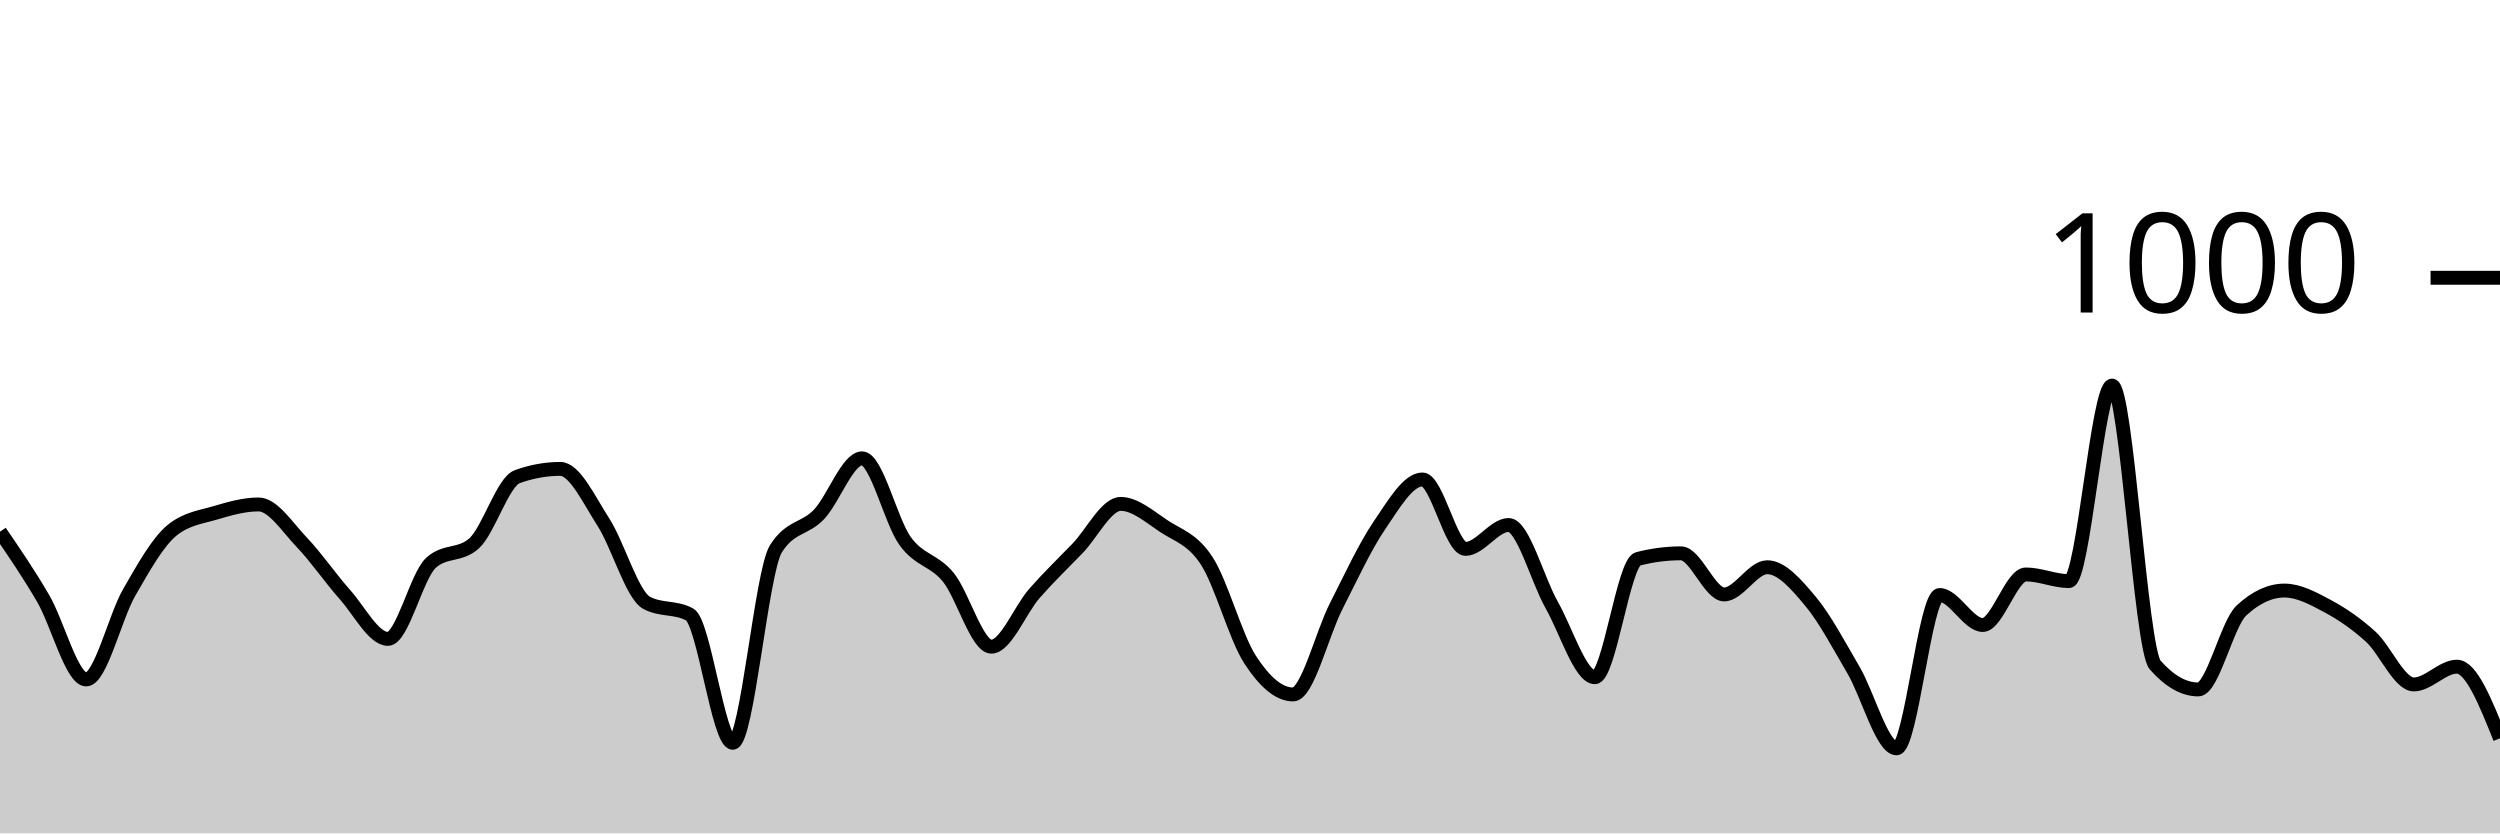
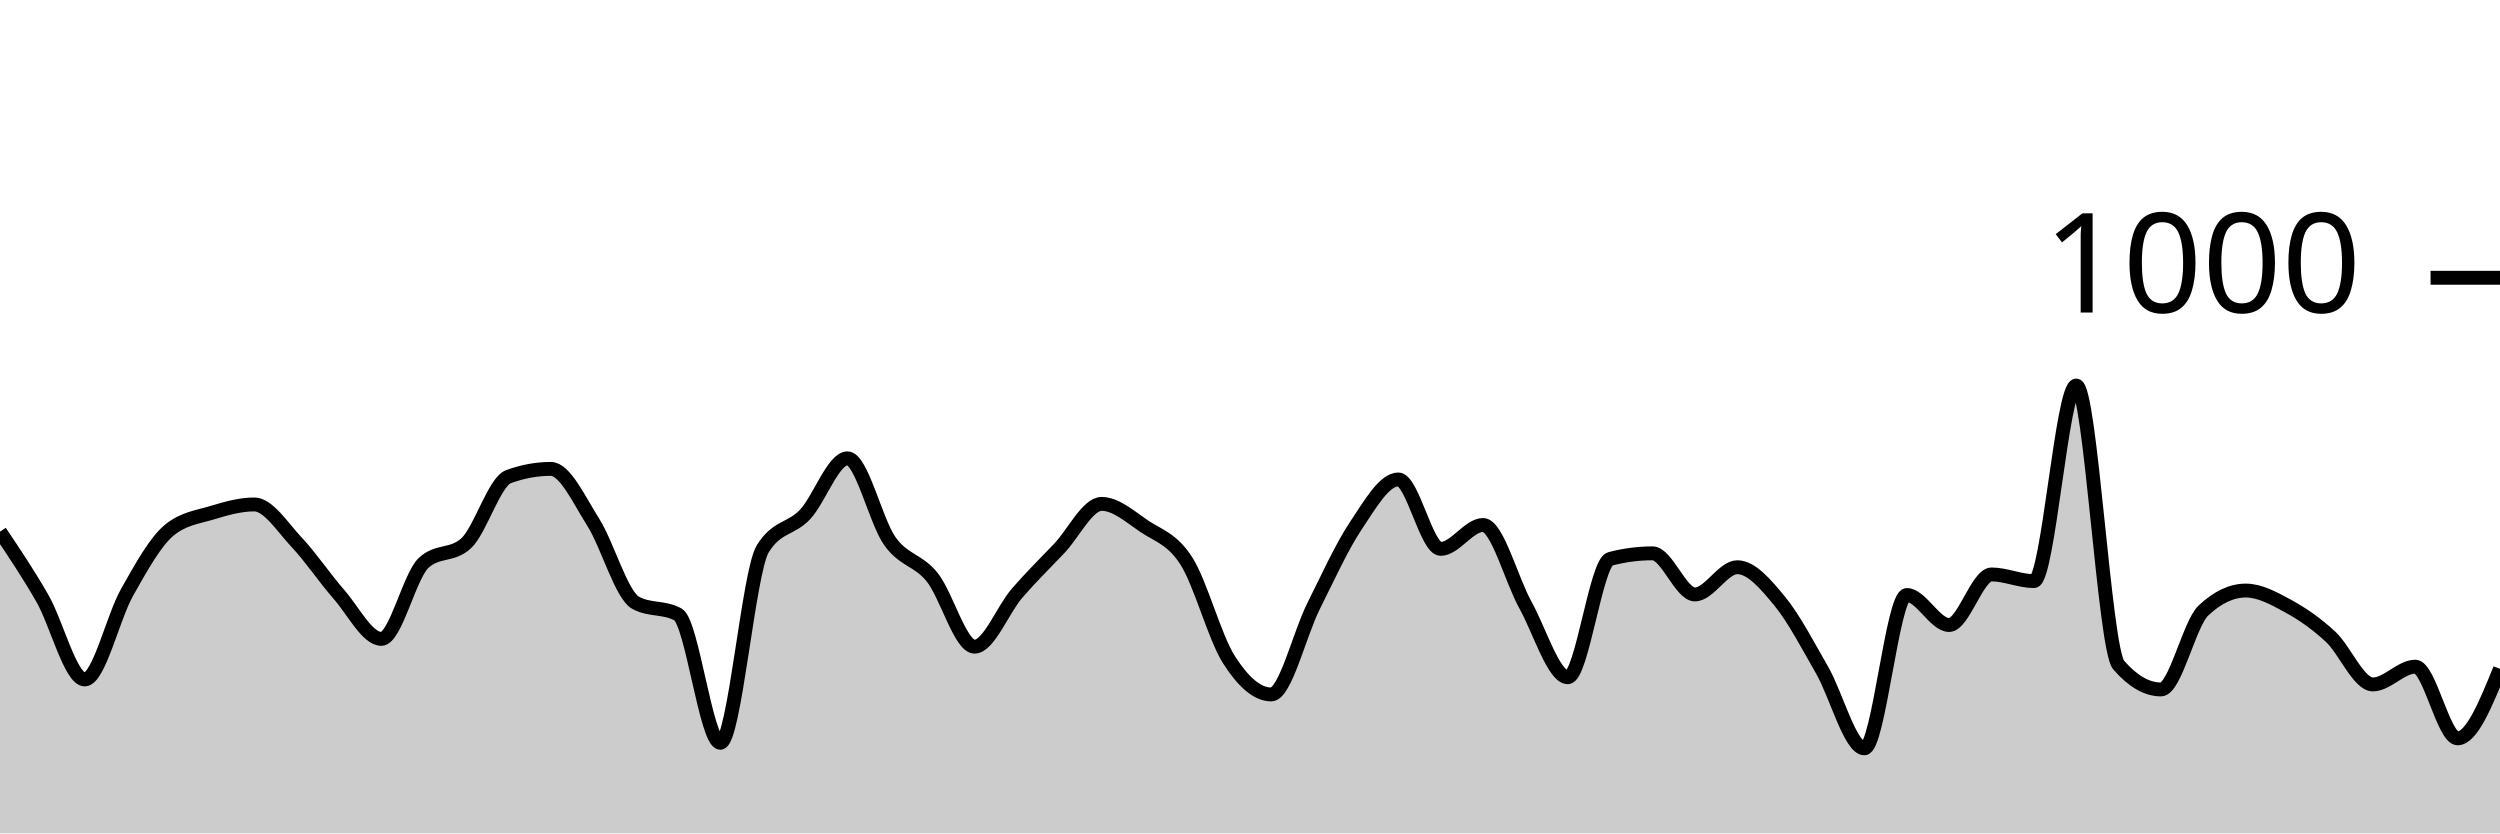
<svg xmlns="http://www.w3.org/2000/svg" viewBox="0 0 180 60">
  <g transform="translate(0,20)">
-     <path class="area" fill="rgba(0, 0, 0, 0.2)" d="M0,18.28C1.034,19.793,2.069,21.307,3.103,23.08C4.138,24.853,5.172,28.92,6.207,28.92C7.241,28.92,8.276,24.433,9.31,22.64C10.345,20.847,11.379,18.987,12.414,18.16C13.448,17.333,14.483,17.227,15.517,16.92C16.552,16.613,17.586,16.32,18.621,16.32C19.655,16.32,20.69,17.96,21.724,19.04C22.759,20.12,23.793,21.64,24.828,22.8C25.862,23.96,26.897,26,27.931,26C28.966,26,30,21.453,31.034,20.52C32.069,19.587,33.103,20.053,34.138,19.12C35.172,18.187,36.207,14.693,37.241,14.32C38.276,13.947,39.31,13.76,40.345,13.76C41.379,13.76,42.414,15.993,43.448,17.6C44.483,19.207,45.517,22.84,46.552,23.4C47.586,23.96,48.621,23.68,49.655,24.24C50.69,24.8,51.724,33.48,52.759,33.48C53.793,33.48,54.828,21.173,55.862,19.52C56.897,17.867,57.931,18.127,58.966,17.04C60,15.953,61.034,13,62.069,13C63.103,13,64.138,17.533,65.172,18.96C66.207,20.387,67.241,20.293,68.276,21.56C69.31,22.827,70.345,26.56,71.379,26.56C72.414,26.56,73.448,23.9,74.483,22.72C75.517,21.54,76.552,20.553,77.586,19.48C78.621,18.407,79.655,16.28,80.69,16.28C81.724,16.28,82.759,17.193,83.793,17.88C84.828,18.567,85.862,18.8,86.897,20.4C87.931,22,88.966,25.88,90,27.48C91.034,29.08,92.069,30,93.103,30C94.138,30,95.172,25.667,96.207,23.64C97.241,21.613,98.276,19.36,99.31,17.84C100.345,16.32,101.379,14.52,102.414,14.52C103.448,14.52,104.483,19.52,105.517,19.52C106.552,19.52,107.586,17.8,108.621,17.8C109.655,17.8,110.69,21.733,111.724,23.56C112.759,25.387,113.793,28.76,114.828,28.76C115.862,28.76,116.897,20.507,117.931,20.24C118.966,19.973,120,19.84,121.034,19.84C122.069,19.84,123.103,22.8,124.138,22.8C125.172,22.8,126.207,20.84,127.241,20.84C128.276,20.84,129.31,22.047,130.345,23.28C131.379,24.513,132.414,26.473,133.448,28.24C134.483,30.007,135.517,33.88,136.552,33.88C137.586,33.88,138.621,22.84,139.655,22.84C140.69,22.84,141.724,25,142.759,25C143.793,25,144.828,21.36,145.862,21.36C146.897,21.36,147.931,21.84,148.966,21.84C150,21.84,151.034,7.76,152.069,7.76C153.103,7.76,154.138,26.707,155.172,27.88C156.207,29.053,157.241,29.64,158.276,29.64C159.31,29.64,160.345,24.92,161.379,23.96C162.414,23,163.448,22.52,164.483,22.52C165.517,22.52,166.552,23.087,167.586,23.64C168.621,24.193,169.655,24.9,170.69,25.84C171.724,26.78,172.759,29.28,173.793,29.28C174.828,29.28,175.862,28,176.897,28C177.931,28,178.966,30.58,180,33.16L180,40C178.966,40,177.931,40,176.897,40C175.862,40,174.828,40,173.793,40C172.759,40,171.724,40,170.69,40C169.655,40,168.621,40,167.586,40C166.552,40,165.517,40,164.483,40C163.448,40,162.414,40,161.379,40C160.345,40,159.31,40,158.276,40C157.241,40,156.207,40,155.172,40C154.138,40,153.103,40,152.069,40C151.034,40,150,40,148.966,40C147.931,40,146.897,40,145.862,40C144.828,40,143.793,40,142.759,40C141.724,40,140.69,40,139.655,40C138.621,40,137.586,40,136.552,40C135.517,40,134.483,40,133.448,40C132.414,40,131.379,40,130.345,40C129.31,40,128.276,40,127.241,40C126.207,40,125.172,40,124.138,40C123.103,40,122.069,40,121.034,40C120,40,118.966,40,117.931,40C116.897,40,115.862,40,114.828,40C113.793,40,112.759,40,111.724,40C110.69,40,109.655,40,108.621,40C107.586,40,106.552,40,105.517,40C104.483,40,103.448,40,102.414,40C101.379,40,100.345,40,99.31,40C98.276,40,97.241,40,96.207,40C95.172,40,94.138,40,93.103,40C92.069,40,91.034,40,90,40C88.966,40,87.931,40,86.897,40C85.862,40,84.828,40,83.793,40C82.759,40,81.724,40,80.69,40C79.655,40,78.621,40,77.586,40C76.552,40,75.517,40,74.483,40C73.448,40,72.414,40,71.379,40C70.345,40,69.31,40,68.276,40C67.241,40,66.207,40,65.172,40C64.138,40,63.103,40,62.069,40C61.034,40,60,40,58.966,40C57.931,40,56.897,40,55.862,40C54.828,40,53.793,40,52.759,40C51.724,40,50.69,40,49.655,40C48.621,40,47.586,40,46.552,40C45.517,40,44.483,40,43.448,40C42.414,40,41.379,40,40.345,40C39.31,40,38.276,40,37.241,40C36.207,40,35.172,40,34.138,40C33.103,40,32.069,40,31.034,40C30,40,28.966,40,27.931,40C26.897,40,25.862,40,24.828,40C23.793,40,22.759,40,21.724,40C20.69,40,19.655,40,18.621,40C17.586,40,16.552,40,15.517,40C14.483,40,13.448,40,12.414,40C11.379,40,10.345,40,9.31,40C8.276,40,7.241,40,6.207,40C5.172,40,4.138,40,3.103,40C2.069,40,1.034,40,0,40Z" />
-     <path class="line" stroke="black" fill="none" d="M0,18.28C1.034,19.793,2.069,21.307,3.103,23.08C4.138,24.853,5.172,28.92,6.207,28.92C7.241,28.92,8.276,24.433,9.31,22.64C10.345,20.847,11.379,18.987,12.414,18.16C13.448,17.333,14.483,17.227,15.517,16.92C16.552,16.613,17.586,16.32,18.621,16.32C19.655,16.32,20.69,17.96,21.724,19.04C22.759,20.12,23.793,21.64,24.828,22.8C25.862,23.96,26.897,26,27.931,26C28.966,26,30,21.453,31.034,20.52C32.069,19.587,33.103,20.053,34.138,19.12C35.172,18.187,36.207,14.693,37.241,14.32C38.276,13.947,39.31,13.76,40.345,13.76C41.379,13.76,42.414,15.993,43.448,17.6C44.483,19.207,45.517,22.84,46.552,23.4C47.586,23.96,48.621,23.68,49.655,24.24C50.69,24.8,51.724,33.48,52.759,33.48C53.793,33.48,54.828,21.173,55.862,19.52C56.897,17.867,57.931,18.127,58.966,17.04C60,15.953,61.034,13,62.069,13C63.103,13,64.138,17.533,65.172,18.96C66.207,20.387,67.241,20.293,68.276,21.56C69.31,22.827,70.345,26.56,71.379,26.56C72.414,26.56,73.448,23.9,74.483,22.72C75.517,21.54,76.552,20.553,77.586,19.48C78.621,18.407,79.655,16.28,80.69,16.28C81.724,16.28,82.759,17.193,83.793,17.88C84.828,18.567,85.862,18.8,86.897,20.4C87.931,22,88.966,25.88,90,27.48C91.034,29.08,92.069,30,93.103,30C94.138,30,95.172,25.667,96.207,23.64C97.241,21.613,98.276,19.36,99.31,17.84C100.345,16.32,101.379,14.52,102.414,14.52C103.448,14.52,104.483,19.52,105.517,19.52C106.552,19.52,107.586,17.8,108.621,17.8C109.655,17.8,110.69,21.733,111.724,23.56C112.759,25.387,113.793,28.76,114.828,28.76C115.862,28.76,116.897,20.507,117.931,20.24C118.966,19.973,120,19.84,121.034,19.84C122.069,19.84,123.103,22.8,124.138,22.8C125.172,22.8,126.207,20.84,127.241,20.84C128.276,20.84,129.31,22.047,130.345,23.28C131.379,24.513,132.414,26.473,133.448,28.24C134.483,30.007,135.517,33.88,136.552,33.88C137.586,33.88,138.621,22.84,139.655,22.84C140.69,22.84,141.724,25,142.759,25C143.793,25,144.828,21.36,145.862,21.36C146.897,21.36,147.931,21.84,148.966,21.84C150,21.84,151.034,7.76,152.069,7.76C153.103,7.76,154.138,26.707,155.172,27.88C156.207,29.053,157.241,29.64,158.276,29.64C159.31,29.64,160.345,24.92,161.379,23.96C162.414,23,163.448,22.52,164.483,22.52C165.517,22.52,166.552,23.087,167.586,23.64C168.621,24.193,169.655,24.9,170.69,25.84C171.724,26.78,172.759,29.28,173.793,29.28C174.828,29.28,175.862,28,176.897,28C177.931,28,178.966,30.58,180,33.16" />
+     <path class="area" fill="rgba(0, 0, 0, 0.2)" d="M0,18.28C1.017,19.793,2.034,21.307,3.051,23.08C4.068,24.853,5.085,28.92,6.102,28.92C7.119,28.92,8.136,24.433,9.153,22.64C10.169,20.847,11.186,18.987,12.203,18.16C13.22,17.333,14.237,17.227,15.254,16.92C16.271,16.613,17.288,16.32,18.305,16.32C19.322,16.32,20.339,17.96,21.356,19.04C22.373,20.12,23.39,21.64,24.407,22.8C25.424,23.96,26.441,26,27.458,26C28.475,26,29.492,21.453,30.508,20.52C31.525,19.587,32.542,20.053,33.559,19.12C34.576,18.187,35.593,14.693,36.61,14.32C37.627,13.947,38.644,13.76,39.661,13.76C40.678,13.76,41.695,15.993,42.712,17.6C43.729,19.207,44.746,22.84,45.763,23.4C46.78,23.96,47.797,23.68,48.814,24.24C49.831,24.8,50.847,33.48,51.864,33.48C52.881,33.48,53.898,21.173,54.915,19.52C55.932,17.867,56.949,18.127,57.966,17.04C58.983,15.953,60,13,61.017,13C62.034,13,63.051,17.533,64.068,18.96C65.085,20.387,66.102,20.293,67.119,21.56C68.136,22.827,69.153,26.56,70.169,26.56C71.186,26.56,72.203,23.9,73.22,22.72C74.237,21.54,75.254,20.553,76.271,19.48C77.288,18.407,78.305,16.28,79.322,16.28C80.339,16.28,81.356,17.193,82.373,17.88C83.39,18.567,84.407,18.8,85.424,20.4C86.441,22,87.458,25.88,88.475,27.48C89.492,29.08,90.508,30,91.525,30C92.542,30,93.559,25.667,94.576,23.64C95.593,21.613,96.61,19.36,97.627,17.84C98.644,16.32,99.661,14.52,100.678,14.52C101.695,14.52,102.712,19.52,103.729,19.52C104.746,19.52,105.763,17.8,106.78,17.8C107.797,17.8,108.814,21.733,109.831,23.56C110.847,25.387,111.864,28.76,112.881,28.76C113.898,28.76,114.915,20.507,115.932,20.24C116.949,19.973,117.966,19.84,118.983,19.84C120,19.84,121.017,22.8,122.034,22.8C123.051,22.8,124.068,20.84,125.085,20.84C126.102,20.84,127.119,22.047,128.136,23.28C129.153,24.513,130.169,26.473,131.186,28.24C132.203,30.007,133.22,33.88,134.237,33.88C135.254,33.88,136.271,22.84,137.288,22.84C138.305,22.84,139.322,25,140.339,25C141.356,25,142.373,21.36,143.39,21.36C144.407,21.36,145.424,21.84,146.441,21.84C147.458,21.84,148.475,7.76,149.492,7.76C150.508,7.76,151.525,26.707,152.542,27.88C153.559,29.053,154.576,29.64,155.593,29.64C156.61,29.64,157.627,24.92,158.644,23.96C159.661,23,160.678,22.52,161.695,22.52C162.712,22.52,163.729,23.087,164.746,23.64C165.763,24.193,166.78,24.9,167.797,25.84C168.814,26.78,169.831,29.28,170.847,29.28C171.864,29.28,172.881,28,173.898,28C174.915,28,175.932,33.16,176.949,33.16C177.966,33.16,178.983,30.66,180,28.16L180,40C178.983,40,177.966,40,176.949,40C175.932,40,174.915,40,173.898,40C172.881,40,171.864,40,170.847,40C169.831,40,168.814,40,167.797,40C166.78,40,165.763,40,164.746,40C163.729,40,162.712,40,161.695,40C160.678,40,159.661,40,158.644,40C157.627,40,156.61,40,155.593,40C154.576,40,153.559,40,152.542,40C151.525,40,150.508,40,149.492,40C148.475,40,147.458,40,146.441,40C145.424,40,144.407,40,143.39,40C142.373,40,141.356,40,140.339,40C139.322,40,138.305,40,137.288,40C136.271,40,135.254,40,134.237,40C133.22,40,132.203,40,131.186,40C130.169,40,129.153,40,128.136,40C127.119,40,126.102,40,125.085,40C124.068,40,123.051,40,122.034,40C121.017,40,120,40,118.983,40C117.966,40,116.949,40,115.932,40C114.915,40,113.898,40,112.881,40C111.864,40,110.847,40,109.831,40C108.814,40,107.797,40,106.78,40C105.763,40,104.746,40,103.729,40C102.712,40,101.695,40,100.678,40C99.661,40,98.644,40,97.627,40C96.61,40,95.593,40,94.576,40C93.559,40,92.542,40,91.525,40C90.508,40,89.492,40,88.475,40C87.458,40,86.441,40,85.424,40C84.407,40,83.39,40,82.373,40C81.356,40,80.339,40,79.322,40C78.305,40,77.288,40,76.271,40C75.254,40,74.237,40,73.22,40C72.203,40,71.186,40,70.169,40C69.153,40,68.136,40,67.119,40C66.102,40,65.085,40,64.068,40C63.051,40,62.034,40,61.017,40C60,40,58.983,40,57.966,40C56.949,40,55.932,40,54.915,40C53.898,40,52.881,40,51.864,40C50.847,40,49.831,40,48.814,40C47.797,40,46.78,40,45.763,40C44.746,40,43.729,40,42.712,40C41.695,40,40.678,40,39.661,40C38.644,40,37.627,40,36.61,40C35.593,40,34.576,40,33.559,40C32.542,40,31.525,40,30.508,40C29.492,40,28.475,40,27.458,40C26.441,40,25.424,40,24.407,40C23.39,40,22.373,40,21.356,40C20.339,40,19.322,40,18.305,40C17.288,40,16.271,40,15.254,40C14.237,40,13.22,40,12.203,40C11.186,40,10.169,40,9.153,40C8.136,40,7.119,40,6.102,40C5.085,40,4.068,40,3.051,40C2.034,40,1.017,40,0,40Z" />
+     <path class="line" stroke="black" fill="none" d="M0,18.28C1.017,19.793,2.034,21.307,3.051,23.08C4.068,24.853,5.085,28.92,6.102,28.92C7.119,28.92,8.136,24.433,9.153,22.64C10.169,20.847,11.186,18.987,12.203,18.16C13.22,17.333,14.237,17.227,15.254,16.92C16.271,16.613,17.288,16.32,18.305,16.32C19.322,16.32,20.339,17.96,21.356,19.04C22.373,20.12,23.39,21.64,24.407,22.8C25.424,23.96,26.441,26,27.458,26C28.475,26,29.492,21.453,30.508,20.52C31.525,19.587,32.542,20.053,33.559,19.12C34.576,18.187,35.593,14.693,36.61,14.32C37.627,13.947,38.644,13.76,39.661,13.76C40.678,13.76,41.695,15.993,42.712,17.6C43.729,19.207,44.746,22.84,45.763,23.4C46.78,23.96,47.797,23.68,48.814,24.24C49.831,24.8,50.847,33.48,51.864,33.48C52.881,33.48,53.898,21.173,54.915,19.52C55.932,17.867,56.949,18.127,57.966,17.04C58.983,15.953,60,13,61.017,13C62.034,13,63.051,17.533,64.068,18.96C65.085,20.387,66.102,20.293,67.119,21.56C68.136,22.827,69.153,26.56,70.169,26.56C71.186,26.56,72.203,23.9,73.22,22.72C74.237,21.54,75.254,20.553,76.271,19.48C77.288,18.407,78.305,16.28,79.322,16.28C80.339,16.28,81.356,17.193,82.373,17.88C83.39,18.567,84.407,18.8,85.424,20.4C86.441,22,87.458,25.88,88.475,27.48C89.492,29.08,90.508,30,91.525,30C92.542,30,93.559,25.667,94.576,23.64C95.593,21.613,96.61,19.36,97.627,17.84C98.644,16.32,99.661,14.52,100.678,14.52C101.695,14.52,102.712,19.52,103.729,19.52C104.746,19.52,105.763,17.8,106.78,17.8C107.797,17.8,108.814,21.733,109.831,23.56C110.847,25.387,111.864,28.76,112.881,28.76C113.898,28.76,114.915,20.507,115.932,20.24C116.949,19.973,117.966,19.84,118.983,19.84C120,19.84,121.017,22.8,122.034,22.8C123.051,22.8,124.068,20.84,125.085,20.84C126.102,20.84,127.119,22.047,128.136,23.28C129.153,24.513,130.169,26.473,131.186,28.24C132.203,30.007,133.22,33.88,134.237,33.88C135.254,33.88,136.271,22.84,137.288,22.84C138.305,22.84,139.322,25,140.339,25C141.356,25,142.373,21.36,143.39,21.36C144.407,21.36,145.424,21.84,146.441,21.84C147.458,21.84,148.475,7.76,149.492,7.76C150.508,7.76,151.525,26.707,152.542,27.88C153.559,29.053,154.576,29.64,155.593,29.64C156.61,29.64,157.627,24.92,158.644,23.96C159.661,23,160.678,22.52,161.695,22.52C162.712,22.52,163.729,23.087,164.746,23.64C165.763,24.193,166.78,24.9,167.797,25.84C168.814,26.78,169.831,29.28,170.847,29.28C171.864,29.28,172.881,28,173.898,28C174.915,28,175.932,33.16,176.949,33.16C177.966,33.16,178.983,30.66,180,28.16" />
    <path class="axis-ceiling" stroke-width="1" stroke="black" fill="none" d="M175,0L180,0" />
    <text class="axis-ceiling-label" font-family="sans-serif" text-anchor="end" font-size="10px" x="170" y="2.5">1000</text>
  </g>
</svg>
